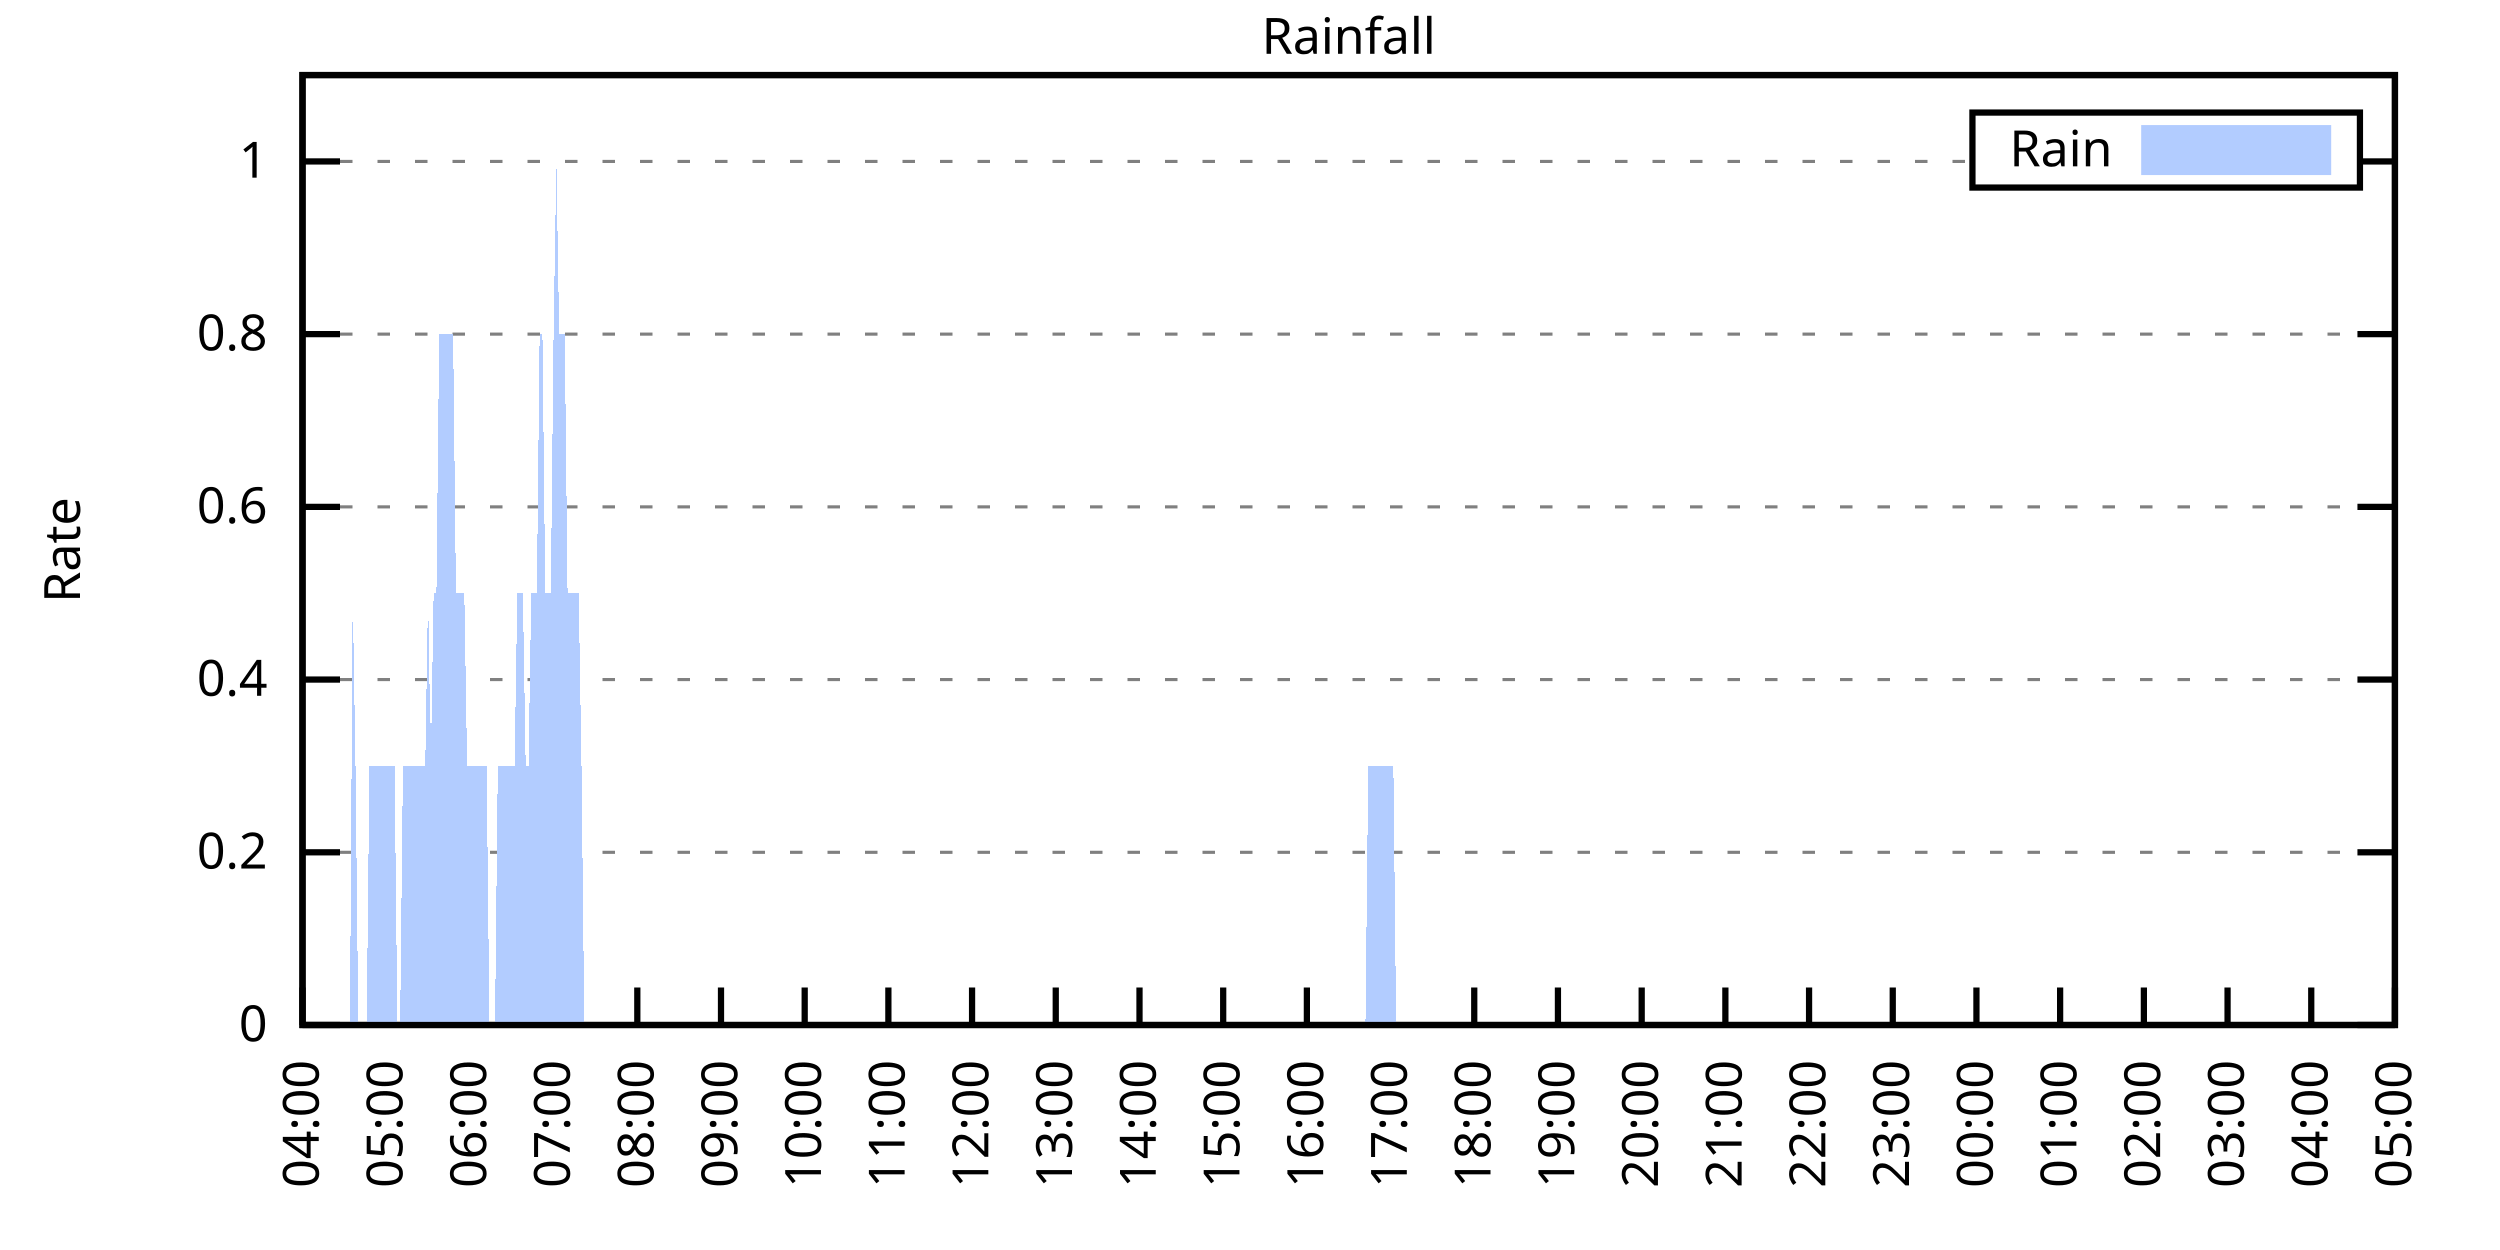
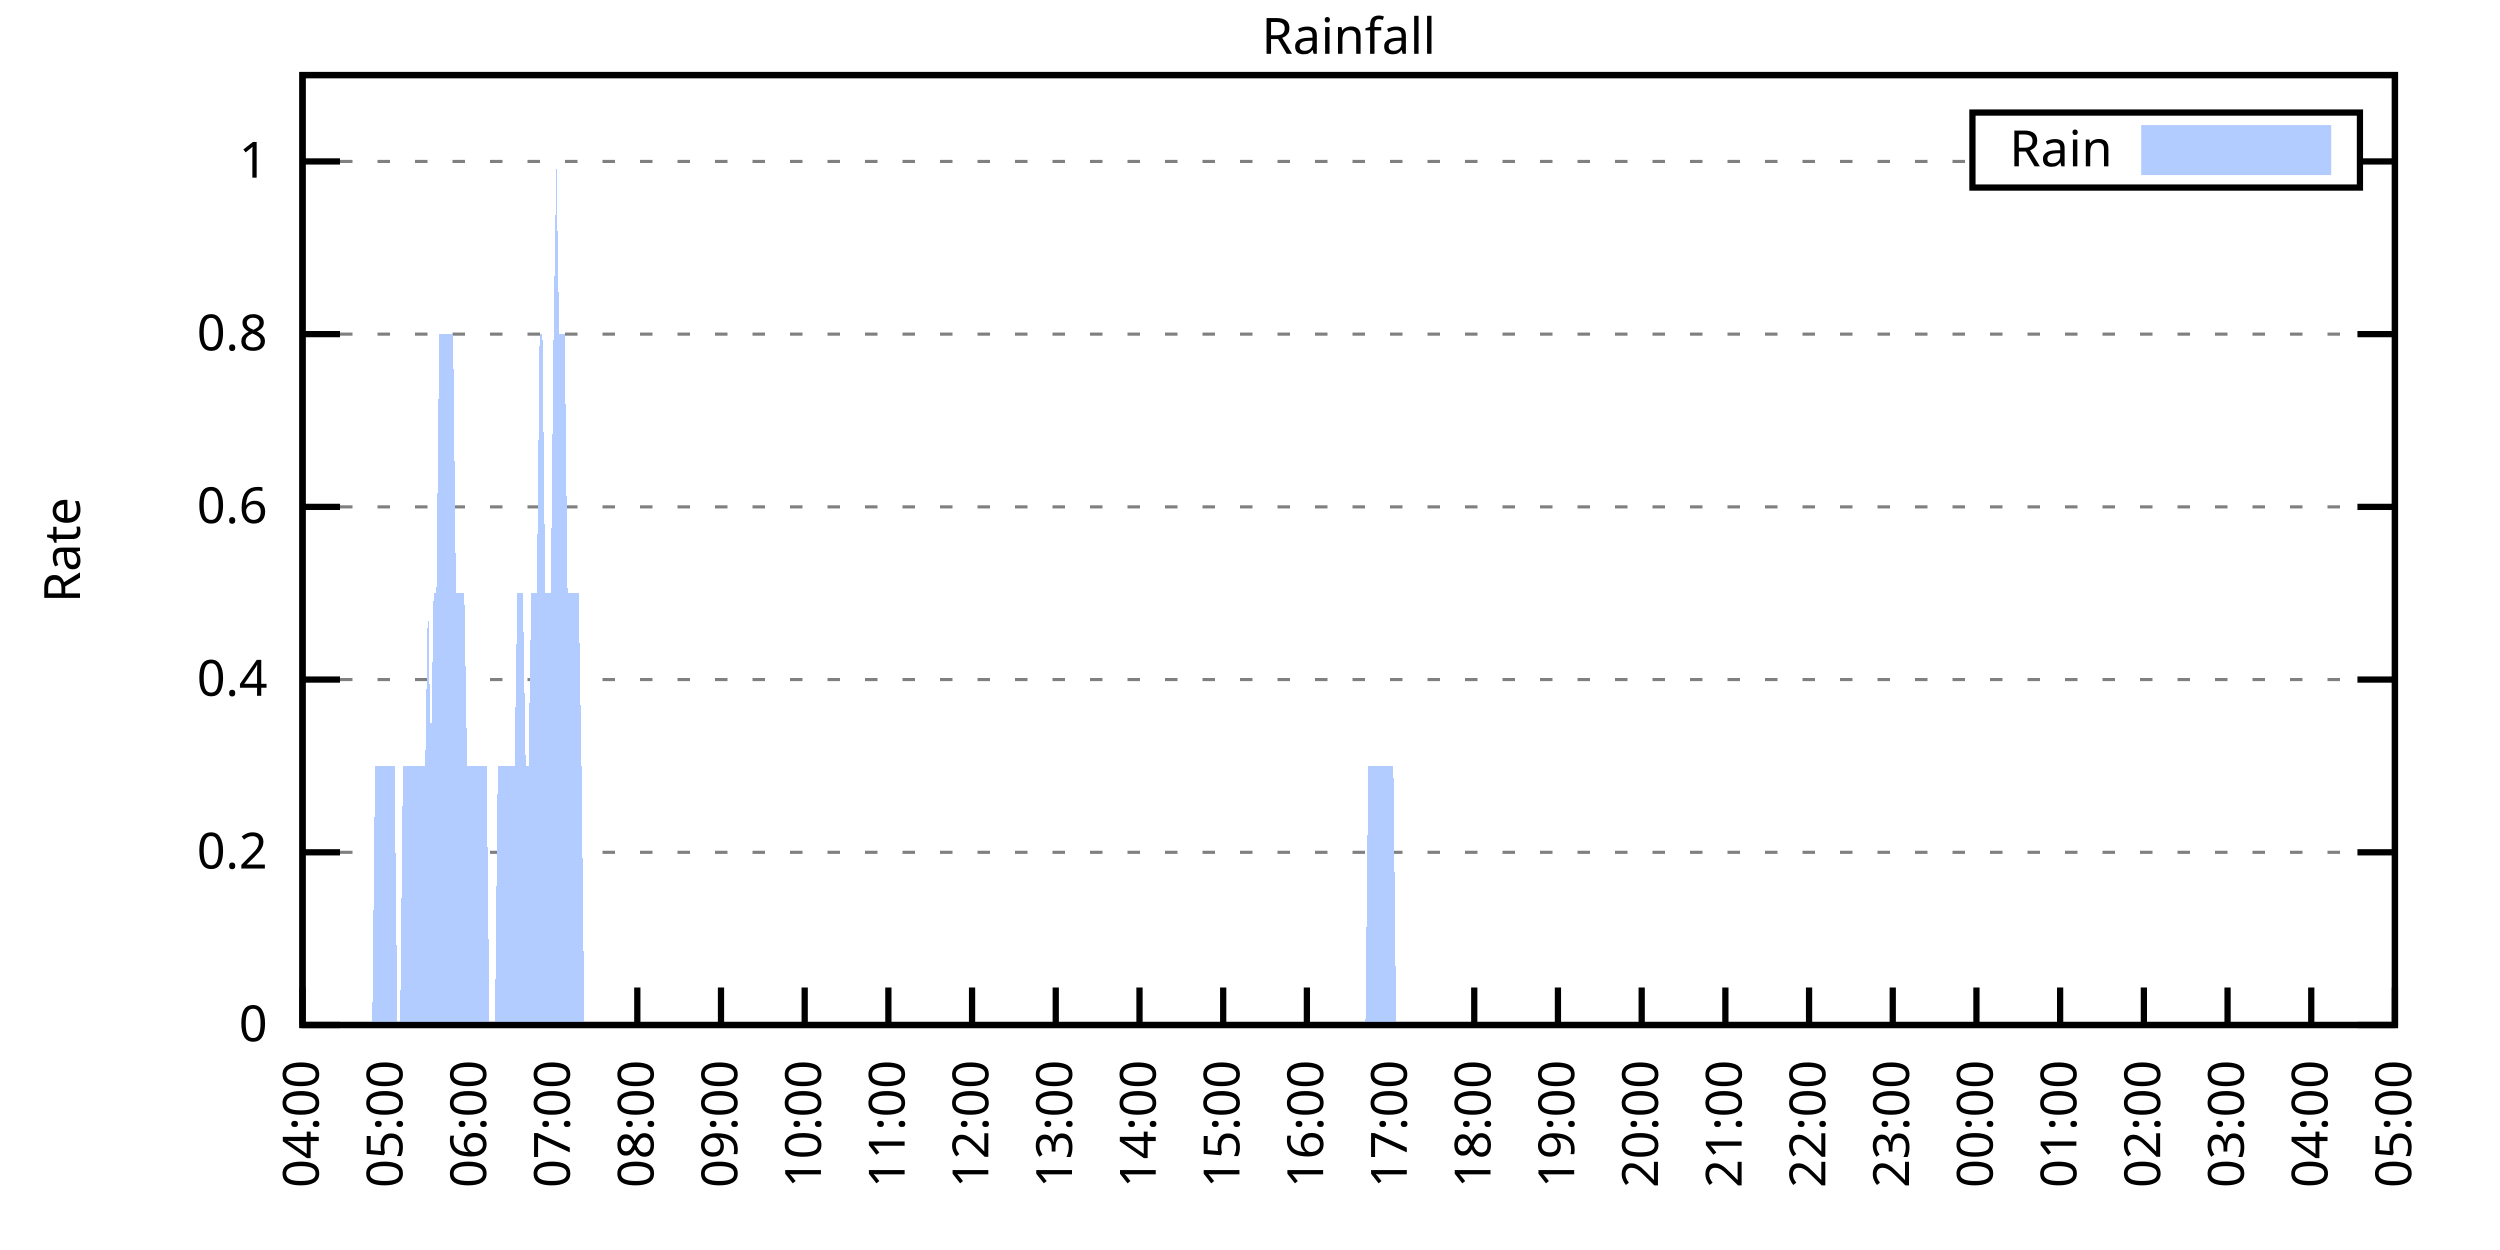
<svg xmlns="http://www.w3.org/2000/svg" xmlns:xlink="http://www.w3.org/1999/xlink" width="400" height="200" viewBox="0 0 400 200">
  <g id="gnuplot_canvas">
    <rect x="0" y="0" width="400" height="200" fill="none" />
    <defs>
      <circle id="gpDot" r="0.5" stroke-width="0.5" stroke="currentColor" />
      <path id="gpPt0" stroke-width="0.333" stroke="currentColor" d="M-1,0 h2 M0,-1 v2" />
      <path id="gpPt1" stroke-width="0.333" stroke="currentColor" d="M-1,-1 L1,1 M1,-1 L-1,1" />
      <path id="gpPt2" stroke-width="0.333" stroke="currentColor" d="M-1,0 L1,0 M0,-1 L0,1 M-1,-1 L1,1 M-1,1 L1,-1" />
      <rect id="gpPt3" stroke-width="0.333" stroke="currentColor" x="-1" y="-1" width="2" height="2" />
      <rect id="gpPt4" stroke-width="0.333" stroke="currentColor" fill="currentColor" x="-1" y="-1" width="2" height="2" />
      <circle id="gpPt5" stroke-width="0.333" stroke="currentColor" cx="0" cy="0" r="1" />
      <use xlink:href="#gpPt5" id="gpPt6" fill="currentColor" stroke="none" />
      <path id="gpPt7" stroke-width="0.333" stroke="currentColor" d="M0,-1.33 L-1.33,0.67 L1.33,0.67 z" />
      <use xlink:href="#gpPt7" id="gpPt8" fill="currentColor" stroke="none" />
      <use xlink:href="#gpPt7" id="gpPt9" stroke="currentColor" transform="rotate(180)" />
      <use xlink:href="#gpPt9" id="gpPt10" fill="currentColor" stroke="none" />
      <use xlink:href="#gpPt3" id="gpPt11" stroke="currentColor" transform="rotate(45)" />
      <use xlink:href="#gpPt11" id="gpPt12" fill="currentColor" stroke="none" />
      <path id="gpPt13" stroke-width="0.333" stroke="currentColor" d="M0,1.330 L1.265,0.411 L0.782,-1.067 L-0.782,-1.076 L-1.265,0.411 z" />
      <use xlink:href="#gpPt13" id="gpPt14" fill="currentColor" stroke="none" />
      <filter id="textbox" filterUnits="objectBoundingBox" x="0" y="0" height="1" width="1">
        <feFlood flood-color="white" flood-opacity="1" result="bgnd" />
        <feComposite in="SourceGraphic" in2="bgnd" operator="atop" />
      </filter>
      <filter id="greybox" filterUnits="objectBoundingBox" x="0" y="0" height="1" width="1">
        <feFlood flood-color="lightgrey" flood-opacity="1" result="grey" />
        <feComposite in="SourceGraphic" in2="grey" operator="atop" />
      </filter>
    </defs>
    <g fill="none" color="white" stroke="currentColor" stroke-width="1.00" stroke-linecap="butt" stroke-linejoin="miter">
</g>
    <g fill="none" color="black" stroke="currentColor" stroke-width="1.00" stroke-linecap="butt" stroke-linejoin="miter">
      <g stroke="none" shape-rendering="crispEdges">
        <polygon fill="rgb(255, 255, 255)" points="48.40,164.00 383.18,164.00 383.18,12.02 48.40,12.02 " />
      </g>
    </g>
    <g fill="none" color="black" stroke="currentColor" stroke-width="1.00" stroke-linecap="butt" stroke-linejoin="miter">
</g>
    <g fill="none" color="black" stroke="black" stroke-width="0.50" stroke-linecap="butt" stroke-linejoin="miter">
</g>
    <g fill="none" color="gray" stroke="currentColor" stroke-width="0.50" stroke-linecap="butt" stroke-linejoin="miter">
      <path stroke="gray" stroke-dasharray="2,4" class="gridline" d="M48.40,164.00 L383.19,164.00  " />
    </g>
    <g fill="none" color="gray" stroke="gray" stroke-width="1.00" stroke-linecap="butt" stroke-linejoin="miter">
</g>
    <g fill="none" color="black" stroke="currentColor" stroke-width="1.00" stroke-linecap="butt" stroke-linejoin="miter">
      <path stroke="black" d="M48.40,164.00 L54.40,164.00 M383.19,164.00 L377.19,164.00  " />
      <g transform="translate(42.80,166.60)" stroke="none" fill="black" font-family="Sans" font-size="8.00" text-anchor="end">
        <text>
          <tspan font-family="Sans"> 0</tspan>
        </text>
      </g>
    </g>
    <g fill="none" color="black" stroke="currentColor" stroke-width="1.00" stroke-linecap="butt" stroke-linejoin="miter">
</g>
    <g fill="none" color="black" stroke="black" stroke-width="0.50" stroke-linecap="butt" stroke-linejoin="miter">
</g>
    <g fill="none" color="gray" stroke="currentColor" stroke-width="0.50" stroke-linecap="butt" stroke-linejoin="miter">
      <path stroke="gray" stroke-dasharray="2,4" class="gridline" d="M48.40,136.37 L383.19,136.37  " />
    </g>
    <g fill="none" color="gray" stroke="gray" stroke-width="1.00" stroke-linecap="butt" stroke-linejoin="miter">
</g>
    <g fill="none" color="black" stroke="currentColor" stroke-width="1.00" stroke-linecap="butt" stroke-linejoin="miter">
      <path stroke="black" d="M48.40,136.37 L54.40,136.37 M383.19,136.37 L377.19,136.37  " />
      <g transform="translate(42.80,138.97)" stroke="none" fill="black" font-family="Sans" font-size="8.00" text-anchor="end">
        <text>
          <tspan font-family="Sans"> 0.2</tspan>
        </text>
      </g>
    </g>
    <g fill="none" color="black" stroke="currentColor" stroke-width="1.00" stroke-linecap="butt" stroke-linejoin="miter">
</g>
    <g fill="none" color="black" stroke="black" stroke-width="0.50" stroke-linecap="butt" stroke-linejoin="miter">
</g>
    <g fill="none" color="gray" stroke="currentColor" stroke-width="0.50" stroke-linecap="butt" stroke-linejoin="miter">
      <path stroke="gray" stroke-dasharray="2,4" class="gridline" d="M48.40,108.73 L383.19,108.73  " />
    </g>
    <g fill="none" color="gray" stroke="gray" stroke-width="1.00" stroke-linecap="butt" stroke-linejoin="miter">
</g>
    <g fill="none" color="black" stroke="currentColor" stroke-width="1.00" stroke-linecap="butt" stroke-linejoin="miter">
      <path stroke="black" d="M48.40,108.73 L54.40,108.73 M383.19,108.73 L377.19,108.73  " />
      <g transform="translate(42.80,111.33)" stroke="none" fill="black" font-family="Sans" font-size="8.00" text-anchor="end">
        <text>
          <tspan font-family="Sans"> 0.4</tspan>
        </text>
      </g>
    </g>
    <g fill="none" color="black" stroke="currentColor" stroke-width="1.00" stroke-linecap="butt" stroke-linejoin="miter">
</g>
    <g fill="none" color="black" stroke="black" stroke-width="0.50" stroke-linecap="butt" stroke-linejoin="miter">
</g>
    <g fill="none" color="gray" stroke="currentColor" stroke-width="0.50" stroke-linecap="butt" stroke-linejoin="miter">
      <path stroke="gray" stroke-dasharray="2,4" class="gridline" d="M48.40,81.10 L383.19,81.10  " />
    </g>
    <g fill="none" color="gray" stroke="gray" stroke-width="1.00" stroke-linecap="butt" stroke-linejoin="miter">
</g>
    <g fill="none" color="black" stroke="currentColor" stroke-width="1.00" stroke-linecap="butt" stroke-linejoin="miter">
      <path stroke="black" d="M48.40,81.10 L54.40,81.10 M383.19,81.10 L377.19,81.10  " />
      <g transform="translate(42.80,83.70)" stroke="none" fill="black" font-family="Sans" font-size="8.00" text-anchor="end">
        <text>
          <tspan font-family="Sans"> 0.6</tspan>
        </text>
      </g>
    </g>
    <g fill="none" color="black" stroke="currentColor" stroke-width="1.00" stroke-linecap="butt" stroke-linejoin="miter">
</g>
    <g fill="none" color="black" stroke="black" stroke-width="0.50" stroke-linecap="butt" stroke-linejoin="miter">
</g>
    <g fill="none" color="gray" stroke="currentColor" stroke-width="0.50" stroke-linecap="butt" stroke-linejoin="miter">
      <path stroke="gray" stroke-dasharray="2,4" class="gridline" d="M48.40,53.46 L383.19,53.46  " />
    </g>
    <g fill="none" color="gray" stroke="gray" stroke-width="1.00" stroke-linecap="butt" stroke-linejoin="miter">
</g>
    <g fill="none" color="black" stroke="currentColor" stroke-width="1.00" stroke-linecap="butt" stroke-linejoin="miter">
      <path stroke="black" d="M48.40,53.46 L54.40,53.46 M383.19,53.46 L377.19,53.46  " />
      <g transform="translate(42.80,56.06)" stroke="none" fill="black" font-family="Sans" font-size="8.00" text-anchor="end">
        <text>
          <tspan font-family="Sans"> 0.8</tspan>
        </text>
      </g>
    </g>
    <g fill="none" color="black" stroke="currentColor" stroke-width="1.00" stroke-linecap="butt" stroke-linejoin="miter">
</g>
    <g fill="none" color="black" stroke="black" stroke-width="0.50" stroke-linecap="butt" stroke-linejoin="miter">
</g>
    <g fill="none" color="gray" stroke="currentColor" stroke-width="0.50" stroke-linecap="butt" stroke-linejoin="miter">
      <path stroke="gray" stroke-dasharray="2,4" class="gridline" d="M48.40,25.83 L315.59,25.83 M377.59,25.83 L383.19,25.83  " />
    </g>
    <g fill="none" color="gray" stroke="gray" stroke-width="1.00" stroke-linecap="butt" stroke-linejoin="miter">
</g>
    <g fill="none" color="black" stroke="currentColor" stroke-width="1.00" stroke-linecap="butt" stroke-linejoin="miter">
      <path stroke="black" d="M48.40,25.83 L54.40,25.83 M383.19,25.83 L377.19,25.83  " />
      <g transform="translate(42.80,28.43)" stroke="none" fill="black" font-family="Sans" font-size="8.00" text-anchor="end">
        <text>
          <tspan font-family="Sans"> 1</tspan>
        </text>
      </g>
    </g>
    <g fill="none" color="black" stroke="currentColor" stroke-width="1.00" stroke-linecap="butt" stroke-linejoin="miter">
      <path stroke="black" d="M48.40,164.00 L48.40,158.00  " />
      <g transform="translate(51.00,169.60) rotate(270.00)" stroke="none" fill="black" font-family="Sans" font-size="8.00" text-anchor="end">
        <text>
          <tspan font-family="Sans">04:00</tspan>
        </text>
      </g>
    </g>
    <g fill="none" color="black" stroke="currentColor" stroke-width="1.00" stroke-linecap="butt" stroke-linejoin="miter">
      <path stroke="black" d="M61.79,164.00 L61.79,158.00  " />
      <g transform="translate(64.39,169.60) rotate(270.00)" stroke="none" fill="black" font-family="Sans" font-size="8.00" text-anchor="end">
        <text>
          <tspan font-family="Sans">05:00</tspan>
        </text>
      </g>
    </g>
    <g fill="none" color="black" stroke="currentColor" stroke-width="1.00" stroke-linecap="butt" stroke-linejoin="miter">
      <path stroke="black" d="M75.18,164.00 L75.18,158.00  " />
      <g transform="translate(77.78,169.60) rotate(270.00)" stroke="none" fill="black" font-family="Sans" font-size="8.00" text-anchor="end">
        <text>
          <tspan font-family="Sans">06:00</tspan>
        </text>
      </g>
    </g>
    <g fill="none" color="black" stroke="currentColor" stroke-width="1.00" stroke-linecap="butt" stroke-linejoin="miter">
      <path stroke="black" d="M88.57,164.00 L88.57,158.00  " />
      <g transform="translate(91.17,169.60) rotate(270.00)" stroke="none" fill="black" font-family="Sans" font-size="8.00" text-anchor="end">
        <text>
          <tspan font-family="Sans">07:00</tspan>
        </text>
      </g>
    </g>
    <g fill="none" color="black" stroke="currentColor" stroke-width="1.00" stroke-linecap="butt" stroke-linejoin="miter">
      <path stroke="black" d="M101.97,164.00 L101.97,158.00  " />
      <g transform="translate(104.57,169.60) rotate(270.00)" stroke="none" fill="black" font-family="Sans" font-size="8.00" text-anchor="end">
        <text>
          <tspan font-family="Sans">08:00</tspan>
        </text>
      </g>
    </g>
    <g fill="none" color="black" stroke="currentColor" stroke-width="1.00" stroke-linecap="butt" stroke-linejoin="miter">
      <path stroke="black" d="M115.36,164.00 L115.36,158.00  " />
      <g transform="translate(117.96,169.60) rotate(270.00)" stroke="none" fill="black" font-family="Sans" font-size="8.00" text-anchor="end">
        <text>
          <tspan font-family="Sans">09:00</tspan>
        </text>
      </g>
    </g>
    <g fill="none" color="black" stroke="currentColor" stroke-width="1.00" stroke-linecap="butt" stroke-linejoin="miter">
      <path stroke="black" d="M128.75,164.00 L128.75,158.00  " />
      <g transform="translate(131.35,169.60) rotate(270.00)" stroke="none" fill="black" font-family="Sans" font-size="8.00" text-anchor="end">
        <text>
          <tspan font-family="Sans">10:00</tspan>
        </text>
      </g>
    </g>
    <g fill="none" color="black" stroke="currentColor" stroke-width="1.00" stroke-linecap="butt" stroke-linejoin="miter">
      <path stroke="black" d="M142.14,164.00 L142.14,158.00  " />
      <g transform="translate(144.74,169.60) rotate(270.00)" stroke="none" fill="black" font-family="Sans" font-size="8.00" text-anchor="end">
        <text>
          <tspan font-family="Sans">11:00</tspan>
        </text>
      </g>
    </g>
    <g fill="none" color="black" stroke="currentColor" stroke-width="1.00" stroke-linecap="butt" stroke-linejoin="miter">
      <path stroke="black" d="M155.53,164.00 L155.53,158.00  " />
      <g transform="translate(158.13,169.60) rotate(270.00)" stroke="none" fill="black" font-family="Sans" font-size="8.00" text-anchor="end">
        <text>
          <tspan font-family="Sans">12:00</tspan>
        </text>
      </g>
    </g>
    <g fill="none" color="black" stroke="currentColor" stroke-width="1.00" stroke-linecap="butt" stroke-linejoin="miter">
      <path stroke="black" d="M168.92,164.00 L168.92,158.00  " />
      <g transform="translate(171.52,169.60) rotate(270.00)" stroke="none" fill="black" font-family="Sans" font-size="8.00" text-anchor="end">
        <text>
          <tspan font-family="Sans">13:00</tspan>
        </text>
      </g>
    </g>
    <g fill="none" color="black" stroke="currentColor" stroke-width="1.00" stroke-linecap="butt" stroke-linejoin="miter">
      <path stroke="black" d="M182.32,164.00 L182.32,158.00  " />
      <g transform="translate(184.92,169.60) rotate(270.00)" stroke="none" fill="black" font-family="Sans" font-size="8.00" text-anchor="end">
        <text>
          <tspan font-family="Sans">14:00</tspan>
        </text>
      </g>
    </g>
    <g fill="none" color="black" stroke="currentColor" stroke-width="1.00" stroke-linecap="butt" stroke-linejoin="miter">
      <path stroke="black" d="M195.71,164.00 L195.71,158.00  " />
      <g transform="translate(198.31,169.60) rotate(270.00)" stroke="none" fill="black" font-family="Sans" font-size="8.00" text-anchor="end">
        <text>
          <tspan font-family="Sans">15:00</tspan>
        </text>
      </g>
    </g>
    <g fill="none" color="black" stroke="currentColor" stroke-width="1.00" stroke-linecap="butt" stroke-linejoin="miter">
      <path stroke="black" d="M209.10,164.00 L209.10,158.00  " />
      <g transform="translate(211.70,169.60) rotate(270.00)" stroke="none" fill="black" font-family="Sans" font-size="8.00" text-anchor="end">
        <text>
          <tspan font-family="Sans">16:00</tspan>
        </text>
      </g>
    </g>
    <g fill="none" color="black" stroke="currentColor" stroke-width="1.00" stroke-linecap="butt" stroke-linejoin="miter">
      <path stroke="black" d="M222.49,164.00 L222.49,158.00  " />
      <g transform="translate(225.09,169.60) rotate(270.00)" stroke="none" fill="black" font-family="Sans" font-size="8.00" text-anchor="end">
        <text>
          <tspan font-family="Sans">17:00</tspan>
        </text>
      </g>
    </g>
    <g fill="none" color="black" stroke="currentColor" stroke-width="1.00" stroke-linecap="butt" stroke-linejoin="miter">
      <path stroke="black" d="M235.88,164.00 L235.88,158.00  " />
      <g transform="translate(238.48,169.60) rotate(270.00)" stroke="none" fill="black" font-family="Sans" font-size="8.00" text-anchor="end">
        <text>
          <tspan font-family="Sans">18:00</tspan>
        </text>
      </g>
    </g>
    <g fill="none" color="black" stroke="currentColor" stroke-width="1.00" stroke-linecap="butt" stroke-linejoin="miter">
      <path stroke="black" d="M249.27,164.00 L249.27,158.00  " />
      <g transform="translate(251.87,169.60) rotate(270.00)" stroke="none" fill="black" font-family="Sans" font-size="8.00" text-anchor="end">
        <text>
          <tspan font-family="Sans">19:00</tspan>
        </text>
      </g>
    </g>
    <g fill="none" color="black" stroke="currentColor" stroke-width="1.00" stroke-linecap="butt" stroke-linejoin="miter">
      <path stroke="black" d="M262.67,164.00 L262.67,158.00  " />
      <g transform="translate(265.27,169.60) rotate(270.00)" stroke="none" fill="black" font-family="Sans" font-size="8.00" text-anchor="end">
        <text>
          <tspan font-family="Sans">20:00</tspan>
        </text>
      </g>
    </g>
    <g fill="none" color="black" stroke="currentColor" stroke-width="1.00" stroke-linecap="butt" stroke-linejoin="miter">
      <path stroke="black" d="M276.06,164.00 L276.06,158.00  " />
      <g transform="translate(278.66,169.60) rotate(270.00)" stroke="none" fill="black" font-family="Sans" font-size="8.00" text-anchor="end">
        <text>
          <tspan font-family="Sans">21:00</tspan>
        </text>
      </g>
    </g>
    <g fill="none" color="black" stroke="currentColor" stroke-width="1.00" stroke-linecap="butt" stroke-linejoin="miter">
      <path stroke="black" d="M289.45,164.00 L289.45,158.00  " />
      <g transform="translate(292.05,169.60) rotate(270.00)" stroke="none" fill="black" font-family="Sans" font-size="8.00" text-anchor="end">
        <text>
          <tspan font-family="Sans">22:00</tspan>
        </text>
      </g>
    </g>
    <g fill="none" color="black" stroke="currentColor" stroke-width="1.00" stroke-linecap="butt" stroke-linejoin="miter">
      <path stroke="black" d="M302.84,164.00 L302.84,158.00  " />
      <g transform="translate(305.44,169.60) rotate(270.00)" stroke="none" fill="black" font-family="Sans" font-size="8.00" text-anchor="end">
        <text>
          <tspan font-family="Sans">23:00</tspan>
        </text>
      </g>
    </g>
    <g fill="none" color="black" stroke="currentColor" stroke-width="1.00" stroke-linecap="butt" stroke-linejoin="miter">
      <path stroke="black" d="M316.23,164.00 L316.23,158.00  " />
      <g transform="translate(318.83,169.60) rotate(270.00)" stroke="none" fill="black" font-family="Sans" font-size="8.00" text-anchor="end">
        <text>
          <tspan font-family="Sans">00:00</tspan>
        </text>
      </g>
    </g>
    <g fill="none" color="black" stroke="currentColor" stroke-width="1.00" stroke-linecap="butt" stroke-linejoin="miter">
      <path stroke="black" d="M329.62,164.00 L329.62,158.00  " />
      <g transform="translate(332.22,169.60) rotate(270.00)" stroke="none" fill="black" font-family="Sans" font-size="8.00" text-anchor="end">
        <text>
          <tspan font-family="Sans">01:00</tspan>
        </text>
      </g>
    </g>
    <g fill="none" color="black" stroke="currentColor" stroke-width="1.00" stroke-linecap="butt" stroke-linejoin="miter">
      <path stroke="black" d="M343.02,164.00 L343.02,158.00  " />
      <g transform="translate(345.62,169.60) rotate(270.00)" stroke="none" fill="black" font-family="Sans" font-size="8.00" text-anchor="end">
        <text>
          <tspan font-family="Sans">02:00</tspan>
        </text>
      </g>
    </g>
    <g fill="none" color="black" stroke="currentColor" stroke-width="1.00" stroke-linecap="butt" stroke-linejoin="miter">
      <path stroke="black" d="M356.41,164.00 L356.41,158.00  " />
      <g transform="translate(359.01,169.60) rotate(270.00)" stroke="none" fill="black" font-family="Sans" font-size="8.00" text-anchor="end">
        <text>
          <tspan font-family="Sans">03:00</tspan>
        </text>
      </g>
    </g>
    <g fill="none" color="black" stroke="currentColor" stroke-width="1.00" stroke-linecap="butt" stroke-linejoin="miter">
      <path stroke="black" d="M369.80,164.00 L369.80,158.00  " />
      <g transform="translate(372.40,169.60) rotate(270.00)" stroke="none" fill="black" font-family="Sans" font-size="8.00" text-anchor="end">
        <text>
          <tspan font-family="Sans">04:00</tspan>
        </text>
      </g>
    </g>
    <g fill="none" color="black" stroke="currentColor" stroke-width="1.00" stroke-linecap="butt" stroke-linejoin="miter">
      <path stroke="black" d="M383.19,164.00 L383.19,158.00  " />
      <g transform="translate(385.79,169.60) rotate(270.00)" stroke="none" fill="black" font-family="Sans" font-size="8.00" text-anchor="end">
        <text>
          <tspan font-family="Sans">05:00</tspan>
        </text>
      </g>
    </g>
    <g fill="none" color="black" stroke="currentColor" stroke-width="1.00" stroke-linecap="butt" stroke-linejoin="miter">
</g>
    <g fill="none" color="black" stroke="currentColor" stroke-width="1.00" stroke-linecap="butt" stroke-linejoin="miter">
      <path stroke="black" d="M48.40,12.01 L48.40,164.00 L383.19,164.00 L383.19,12.01 L48.40,12.01 Z  " />
    </g>
    <g fill="none" color="black" stroke="currentColor" stroke-width="1.00" stroke-linecap="butt" stroke-linejoin="miter">
</g>
    <g fill="none" color="black" stroke="currentColor" stroke-width="1.00" stroke-linecap="butt" stroke-linejoin="miter">
      <path stroke="black" d="M315.59,30.01 L315.59,18.01 L377.59,18.01 L377.59,30.01 L315.59,30.01 Z  " />
    </g>
    <g id="Rainfall_plot_1">
      <g fill="none" color="white" stroke="black" stroke-width="2.00" stroke-linecap="butt" stroke-linejoin="miter">
</g>
      <g fill="none" color="black" stroke="currentColor" stroke-width="2.00" stroke-linecap="butt" stroke-linejoin="miter">
        <g transform="translate(337.99,26.61)" stroke="none" fill="black" font-family="Sans" font-size="8.00" text-anchor="end">
          <text>
            <tspan font-family="Sans">Rain</tspan>
          </text>
        </g>
      </g>
      <g fill="none" color="black" stroke="currentColor" stroke-width="2.00" stroke-linecap="butt" stroke-linejoin="miter">
        <g stroke="none" shape-rendering="crispEdges">
          <polygon fill="rgb(178, 204, 255)" points="343.59,27.01 371.99,27.01 371.99,21.01 343.59,21.01 " />
        </g>
        <path stroke="rgb(178, 204, 255)" d="M343.59,27.01 L371.99,27.01 L371.99,21.01 L343.59,21.01 L343.59,27.01 Z  " />
      </g>
      <g fill="none" color="black" stroke="currentColor" stroke-width="2.00" stroke-linecap="butt" stroke-linejoin="miter">
        <g stroke="none" shape-rendering="crispEdges">
-           <polygon fill="rgb(178, 204, 255)" points="51.97,164.00 52.42,164.00 52.86,164.00 53.31,164.00 53.76,164.00 54.20,164.00 54.65,164.00 55.10,164.00 55.54,164.00 55.99,164.00 56.43,94.91 56.88,122.55 57.33,164.00 57.77,164.00 58.22,164.00 58.67,164.00 59.11,122.55 59.56,122.55 60.01,122.55 60.45,122.55 60.90,122.55 61.35,122.55 61.79,122.55 62.24,122.55 62.68,122.55 63.13,122.55 63.58,164.00 64.02,164.00 64.47,122.55 64.92,122.55 65.36,122.55 65.81,122.55 66.26,122.55 66.70,122.55 67.15,122.55 67.59,122.55 68.04,122.55 68.49,94.91 68.93,122.55 69.38,94.91 69.83,94.91 70.27,53.46 70.72,53.46 71.17,53.46 71.61,53.46 72.06,53.46 72.50,53.46 72.95,94.91 73.40,94.91 73.84,94.91 74.29,94.91 74.74,122.55 75.18,122.55 75.63,122.55 76.08,122.55 76.52,122.55 76.97,122.55 77.42,122.55 77.86,122.55 78.31,164.00 78.75,164.00 79.20,164.00 79.65,122.55 80.09,122.55 80.54,122.55 80.99,122.55 81.43,122.55 81.88,122.55 82.33,122.55 82.77,94.91 83.22,94.91 83.66,94.91 84.11,122.55 84.56,122.55 85.00,94.91 85.45,94.91 85.90,94.91 86.34,53.46 86.79,53.46 87.24,94.91 87.68,94.91 88.13,94.91 88.57,53.46 89.02,25.83 89.47,53.46 89.91,53.46 90.36,53.46 90.81,94.91 91.25,94.91 91.70,94.91 92.15,94.91 92.59,94.91 93.04,122.55 93.49,164.00 93.93,164.00 94.38,164.00 94.82,164.00 95.27,164.00 95.72,164.00 96.16,164.00 96.61,164.00 97.06,164.00 97.50,164.00 97.95,164.00 98.40,164.00 98.84,164.00 99.29,164.00 99.73,164.00 100.18,164.00 100.63,164.00 101.07,164.00 101.52,164.00 101.97,164.00 102.41,164.00 102.86,164.00 103.31,164.00 103.75,164.00 104.20,164.00 104.64,164.00 105.09,164.00 105.54,164.00 105.98,164.00 106.43,164.00 106.88,164.00 107.32,164.00 107.77,164.00 108.22,164.00 108.66,164.00 109.11,164.00 109.55,164.00 110.00,164.00 110.45,164.00 110.89,164.00 111.34,164.00 111.79,164.00 112.23,164.00 112.68,164.00 113.13,164.00 113.57,164.00 114.02,164.00 114.47,164.00 114.91,164.00 115.36,164.00 115.80,164.00 116.25,164.00 116.70,164.00 117.14,164.00 117.59,164.00 118.04,164.00 118.48,164.00 118.93,164.00 119.38,164.00 119.82,164.00 120.27,164.00 120.71,164.00 121.16,164.00 121.61,164.00 122.05,164.00 122.50,164.00 122.95,164.00 123.39,164.00 123.84,164.00 124.29,164.00 124.73,164.00 125.18,164.00 125.62,164.00 126.07,164.00 126.52,164.00 126.96,164.00 127.41,164.00 127.86,164.00 128.30,164.00 128.75,164.00 129.20,164.00 129.64,164.00 130.09,164.00 130.54,164.00 130.98,164.00 131.43,164.00 131.87,164.00 132.32,164.00 132.77,164.00 133.21,164.00 133.66,164.00 134.11,164.00 134.55,164.00 135.00,164.00 135.45,164.00 135.89,164.00 136.34,164.00 136.78,164.00 137.23,164.00 137.68,164.00 138.12,164.00 138.57,164.00 139.02,164.00 139.46,164.00 139.91,164.00 140.36,164.00 140.80,164.00 141.25,164.00 141.69,164.00 142.14,164.00 142.59,164.00 143.03,164.00 143.48,164.00 143.93,164.00 144.37,164.00 144.82,164.00 145.27,164.00 145.71,164.00 146.16,164.00 146.61,164.00 147.05,164.00 147.50,164.00 147.94,164.00 148.39,164.00 148.84,164.00 149.28,164.00 149.73,164.00 150.18,164.00 150.62,164.00 151.07,164.00 151.52,164.00 151.96,164.00 152.41,164.00 152.85,164.00 153.30,164.00 153.75,164.00 154.19,164.00 154.64,164.00 155.09,164.00 155.53,164.00 155.98,164.00 156.43,164.00 156.87,164.00 157.32,164.00 157.76,164.00 158.21,164.00 158.66,164.00 159.10,164.00 159.55,164.00 160.00,164.00 160.44,164.00 160.89,164.00 161.34,164.00 161.78,164.00 162.23,164.00 162.67,164.00 163.12,164.00 163.57,164.00 164.01,164.00 164.46,164.00 164.91,164.00 165.35,164.00 165.80,164.00 166.25,164.00 166.69,164.00 167.14,164.00 167.59,164.00 168.03,164.00 168.48,164.00 168.92,164.00 169.37,164.00 169.82,164.00 170.26,164.00 170.71,164.00 171.16,164.00 171.60,164.00 172.05,164.00 172.50,164.00 172.94,164.00 173.39,164.00 173.83,164.00 174.28,164.00 174.73,164.00 175.17,164.00 175.62,164.00 176.07,164.00 176.51,164.00 176.96,164.00 177.41,164.00 177.85,164.00 178.30,164.00 178.74,164.00 179.19,164.00 179.64,164.00 180.08,164.00 180.53,164.00 180.98,164.00 181.42,164.00 181.87,164.00 182.32,164.00 182.76,164.00 183.21,164.00 183.66,164.00 184.10,164.00 184.55,164.00 184.99,164.00 185.44,164.00 185.89,164.00 186.33,164.00 186.78,164.00 187.23,164.00 187.67,164.00 188.12,164.00 188.57,164.00 189.01,164.00 189.46,164.00 189.90,164.00 190.35,164.00 190.80,164.00 191.24,164.00 191.69,164.00 192.14,164.00 192.58,164.00 193.03,164.00 193.48,164.00 193.92,164.00 194.37,164.00 194.81,164.00 195.26,164.00 195.71,164.00 196.15,164.00 196.60,164.00 197.05,164.00 197.49,164.00 197.94,164.00 198.39,164.00 198.83,164.00 199.28,164.00 199.73,164.00 200.17,164.00 200.62,164.00 201.06,164.00 201.51,164.00 201.96,164.00 202.40,164.00 202.85,164.00 203.30,164.00 203.74,164.00 204.19,164.00 204.64,164.00 205.08,164.00 205.53,164.00 205.97,164.00 206.42,164.00 206.87,164.00 207.31,164.00 207.76,164.00 208.21,164.00 208.65,164.00 209.10,164.00 209.55,164.00 209.99,164.00 210.44,164.00 210.88,164.00 211.33,164.00 211.78,164.00 212.22,164.00 212.67,164.00 213.12,164.00 213.56,164.00 214.01,164.00 214.46,164.00 214.90,164.00 215.35,164.00 215.80,164.00 216.24,164.00 216.69,164.00 217.13,164.00 217.58,164.00 218.03,164.00 218.47,164.00 218.92,122.55 219.37,122.55 219.81,122.55 220.26,122.55 220.71,122.55 221.15,122.55 221.60,122.55 222.04,122.55 222.49,122.55 222.94,122.55 223.38,164.00 223.83,164.00 224.28,164.00 224.72,164.00 225.17,164.00 225.62,164.00 226.06,164.00 226.51,164.00 226.95,164.00 227.40,164.00 227.85,164.00 228.29,164.00 228.74,164.00 229.19,164.00 229.63,164.00 230.08,164.00 230.53,164.00 230.97,164.00 231.42,164.00 231.86,164.00 232.31,164.00 232.76,164.00 233.20,164.00 233.65,164.00 234.10,164.00 234.54,164.00 234.99,164.00 235.44,164.00 235.88,164.00 236.33,164.00 236.78,164.00 237.22,164.00 237.67,164.00 238.11,164.00 238.56,164.00 239.01,164.00 239.45,164.00 239.90,164.00 240.35,164.00 240.79,164.00 241.24,164.00 241.69,164.00 242.13,164.00 242.58,164.00 243.02,164.00 243.47,164.00 243.92,164.00 244.36,164.00 244.81,164.00 245.26,164.00 245.70,164.00 246.15,164.00 246.60,164.00 247.04,164.00 247.49,164.00 247.93,164.00 248.38,164.00 248.83,164.00 249.27,164.00 249.72,164.00 250.17,164.00 250.61,164.00 251.06,164.00 251.51,164.00 251.95,164.00 252.40,164.00 252.85,164.00 253.29,164.00 253.74,164.00 254.18,164.00 254.63,164.00 255.08,164.00 255.52,164.00 255.97,164.00 256.42,164.00 256.86,164.00 257.31,164.00 257.76,164.00 258.20,164.00 258.65,164.00 259.09,164.00 259.54,164.00 259.99,164.00 260.43,164.00 260.88,164.00 261.33,164.00 261.77,164.00 262.22,164.00 262.67,164.00 263.11,164.00 263.56,164.00 264.00,164.00 264.45,164.00 264.90,164.00 265.34,164.00 265.79,164.00 266.24,164.00 266.68,164.00 267.13,164.00 267.58,164.00 268.02,164.00 268.47,164.00 268.92,164.00 269.36,164.00 269.81,164.00 270.25,164.00 270.70,164.00 271.15,164.00 271.59,164.00 272.04,164.00 272.49,164.00 272.93,164.00 273.38,164.00 273.83,164.00 274.27,164.00 274.72,164.00 275.16,164.00 275.61,164.00 276.06,164.00 276.50,164.00 276.95,164.00 277.40,164.00 277.84,164.00 278.29,164.00 278.74,164.00 279.18,164.00 279.63,164.00 280.07,164.00 280.52,164.00 280.97,164.00 281.41,164.00 281.86,164.00 282.31,164.00 282.75,164.00 283.20,164.00 283.65,164.00 284.09,164.00 284.54,164.00 284.98,164.00 285.43,164.00 285.88,164.00 286.32,164.00 286.77,164.00 287.22,164.00 287.66,164.00 288.11,164.00 288.56,164.00 289.00,164.00 289.45,164.00 289.90,164.00 290.34,164.00 290.79,164.00 291.23,164.00 291.68,164.00 292.13,164.00 292.57,164.00 293.02,164.00 293.47,164.00 293.91,164.00 294.36,164.00 294.81,164.00 295.25,164.00 295.70,164.00 296.14,164.00 296.59,164.00 297.04,164.00 297.48,164.00 297.93,164.00 298.38,164.00 298.82,164.00 299.27,164.00 299.72,164.00 300.16,164.00 300.61,164.00 301.05,164.00 301.50,164.00 301.95,164.00 302.39,164.00 302.84,164.00 303.29,164.00 303.73,164.00 304.18,164.00 304.63,164.00 305.07,164.00 305.52,164.00 305.97,164.00 306.41,164.00 306.86,164.00 307.30,164.00 307.75,164.00 308.20,164.00 308.64,164.00 309.09,164.00 309.54,164.00 309.98,164.00 310.43,164.00 310.88,164.00 311.32,164.00 311.77,164.00 312.21,164.00 312.66,164.00 313.11,164.00 313.55,164.00 314.00,164.00 314.45,164.00 314.89,164.00 315.34,164.00 315.79,164.00 316.23,164.00 316.68,164.00 317.12,164.00 317.57,164.00 318.02,164.00 318.46,164.00 318.91,164.00 319.36,164.00 319.80,164.00 320.25,164.00 320.70,164.00 321.14,164.00 321.59,164.00 322.04,164.00 322.48,164.00 322.93,164.00 323.37,164.00 323.82,164.00 324.27,164.00 324.71,164.00 325.16,164.00 325.61,164.00 326.05,164.00 326.50,164.00 326.95,164.00 327.39,164.00 327.84,164.00 328.28,164.00 328.73,164.00 329.18,164.00 329.62,164.00 330.07,164.00 330.52,164.00 330.96,164.00 331.41,164.00 331.86,164.00 332.30,164.00 332.75,164.00 333.19,164.00 333.64,164.00 334.09,164.00 334.53,164.00 334.98,164.00 335.43,164.00 335.87,164.00 336.32,164.00 336.77,164.00 337.21,164.00 337.66,164.00 338.10,164.00 338.55,164.00 339.00,164.00 339.44,164.00 339.89,164.00 340.34,164.00 340.78,164.00 341.23,164.00 341.68,164.00 342.12,164.00 342.57,164.00 343.02,164.00 343.46,164.00 343.91,164.00 344.35,164.00 344.80,164.00 345.25,164.00 345.69,164.00 346.14,164.00 346.59,164.00 347.03,164.00 347.48,164.00 347.93,164.00 348.37,164.00 348.82,164.00 349.26,164.00 349.71,164.00 350.16,164.00 350.60,164.00 351.05,164.00 351.50,164.00 351.94,164.00 352.39,164.00 352.84,164.00 353.28,164.00 353.73,164.00 354.17,164.00 354.62,164.00 355.07,164.00 355.51,164.00 355.96,164.00 356.41,164.00 356.85,164.00 357.30,164.00 357.75,164.00 358.19,164.00 358.64,164.00 359.09,164.00 359.53,164.00 359.98,164.00 360.42,164.00 360.87,164.00 361.32,164.00 361.76,164.00 362.21,164.00 362.66,164.00 363.10,164.00 363.55,164.00 364.00,164.00 364.44,164.00 364.89,164.00 365.33,164.00 365.78,164.00 366.23,164.00 366.67,164.00 367.12,164.00 367.57,164.00 368.01,164.00 368.46,164.00 368.91,164.00 369.35,164.00 369.80,164.00 370.24,164.00 370.69,164.00 371.14,164.00 371.58,164.00 372.03,164.00 372.48,164.00 372.92,164.00 372.92,164.00 51.97,164.00 " />
+           <polygon fill="rgb(178, 204, 255)" points="55.54,164.00 55.99,164.00 56.43,164.00 56.88,164.00 57.33,164.00 57.77,164.00 58.22,164.00 58.67,164.00 59.11,164.00 59.56,164.00 60.01,122.55 60.45,122.55 60.90,122.55 61.35,122.55 61.79,122.55 62.24,122.55 62.68,122.55 63.13,122.55 63.58,164.00 64.02,164.00 64.47,122.55 64.92,122.55 65.36,122.55 65.81,122.55 66.26,122.55 66.70,122.55 67.15,122.55 67.59,122.55 68.04,122.55 68.49,94.91 68.93,122.55 69.38,94.91 69.83,94.91 70.27,53.46 70.72,53.46 71.17,53.46 71.61,53.46 72.06,53.46 72.50,53.46 72.95,94.91 73.40,94.91 73.84,94.91 74.29,94.91 74.74,122.55 75.18,122.55 75.63,122.55 76.08,122.55 76.52,122.55 76.97,122.55 77.42,122.55 77.86,122.55 78.31,164.00 78.75,164.00 79.20,164.00 79.65,122.55 80.09,122.55 80.54,122.55 80.99,122.55 81.43,122.55 81.88,122.55 82.33,122.55 82.77,94.91 83.22,94.91 83.66,94.91 84.11,122.55 84.56,122.55 85.00,94.91 85.45,94.91 85.90,94.91 86.34,53.46 86.79,53.46 87.24,94.91 87.68,94.91 88.13,94.91 88.57,53.46 89.02,25.83 89.47,53.46 89.91,53.46 90.36,53.46 90.81,94.91 91.25,94.91 91.70,94.91 92.15,94.91 92.59,94.91 93.04,122.55 93.49,164.00 93.93,164.00 94.38,164.00 94.82,164.00 95.27,164.00 95.72,164.00 96.16,164.00 96.61,164.00 97.06,164.00 97.50,164.00 97.95,164.00 98.40,164.00 98.84,164.00 99.29,164.00 99.73,164.00 100.18,164.00 100.63,164.00 101.07,164.00 101.52,164.00 101.97,164.00 102.41,164.00 102.86,164.00 103.31,164.00 103.75,164.00 104.20,164.00 104.64,164.00 105.09,164.00 105.54,164.00 105.98,164.00 106.43,164.00 106.88,164.00 107.32,164.00 107.77,164.00 108.22,164.00 108.66,164.00 109.11,164.00 109.55,164.00 110.00,164.00 110.45,164.00 110.89,164.00 111.34,164.00 111.79,164.00 112.23,164.00 112.68,164.00 113.13,164.00 113.57,164.00 114.02,164.00 114.47,164.00 114.91,164.00 115.36,164.00 115.80,164.00 116.25,164.00 116.70,164.00 117.14,164.00 117.59,164.00 118.04,164.00 118.48,164.00 118.93,164.00 119.38,164.00 119.82,164.00 120.27,164.00 120.71,164.00 121.16,164.00 121.61,164.00 122.05,164.00 122.50,164.00 122.95,164.00 123.39,164.00 123.84,164.00 124.29,164.00 124.73,164.00 125.18,164.00 125.62,164.00 126.07,164.00 126.52,164.00 126.96,164.00 127.41,164.00 127.86,164.00 128.30,164.00 128.75,164.00 129.20,164.00 129.64,164.00 130.09,164.00 130.54,164.00 130.98,164.00 131.43,164.00 131.87,164.00 132.32,164.00 132.77,164.00 133.21,164.00 133.66,164.00 134.11,164.00 134.55,164.00 135.00,164.00 135.45,164.00 135.89,164.00 136.34,164.00 136.78,164.00 137.23,164.00 137.68,164.00 138.12,164.00 138.57,164.00 139.02,164.00 139.46,164.00 139.91,164.00 140.36,164.00 140.80,164.00 141.25,164.00 141.69,164.00 142.14,164.00 142.59,164.00 143.03,164.00 143.48,164.00 143.93,164.00 144.37,164.00 144.82,164.00 145.27,164.00 145.71,164.00 146.16,164.00 146.61,164.00 147.05,164.00 147.50,164.00 147.94,164.00 148.39,164.00 148.84,164.00 149.28,164.00 149.73,164.00 150.18,164.00 150.62,164.00 151.07,164.00 151.52,164.00 151.96,164.00 152.41,164.00 152.85,164.00 153.30,164.00 153.75,164.00 154.19,164.00 154.64,164.00 155.09,164.00 155.53,164.00 155.98,164.00 156.43,164.00 156.87,164.00 157.32,164.00 157.76,164.00 158.21,164.00 158.66,164.00 159.10,164.00 159.55,164.00 160.00,164.00 160.44,164.00 160.89,164.00 161.34,164.00 161.78,164.00 162.23,164.00 162.67,164.00 163.12,164.00 163.57,164.00 164.01,164.00 164.46,164.00 164.91,164.00 165.35,164.00 165.80,164.00 166.25,164.00 166.69,164.00 167.14,164.00 167.59,164.00 168.03,164.00 168.48,164.00 168.92,164.00 169.37,164.00 169.82,164.00 170.26,164.00 170.71,164.00 171.16,164.00 171.60,164.00 172.05,164.00 172.50,164.00 172.94,164.00 173.39,164.00 173.83,164.00 174.28,164.00 174.73,164.00 175.17,164.00 175.62,164.00 176.07,164.00 176.51,164.00 176.96,164.00 177.41,164.00 177.85,164.00 178.30,164.00 178.74,164.00 179.19,164.00 179.64,164.00 180.08,164.00 180.53,164.00 180.98,164.00 181.42,164.00 181.87,164.00 182.32,164.00 182.76,164.00 183.21,164.00 183.66,164.00 184.10,164.00 184.55,164.00 184.99,164.00 185.44,164.00 185.89,164.00 186.33,164.00 186.78,164.00 187.23,164.00 187.67,164.00 188.12,164.00 188.57,164.00 189.01,164.00 189.46,164.00 189.90,164.00 190.35,164.00 190.80,164.00 191.24,164.00 191.69,164.00 192.14,164.00 192.58,164.00 193.03,164.00 193.48,164.00 193.92,164.00 194.37,164.00 194.81,164.00 195.26,164.00 195.71,164.00 196.15,164.00 196.60,164.00 197.05,164.00 197.49,164.00 197.94,164.00 198.39,164.00 198.83,164.00 199.28,164.00 199.73,164.00 200.17,164.00 200.62,164.00 201.06,164.00 201.51,164.00 201.96,164.00 202.40,164.00 202.85,164.00 203.30,164.00 203.74,164.00 204.19,164.00 204.64,164.00 205.08,164.00 205.53,164.00 205.97,164.00 206.42,164.00 206.87,164.00 207.31,164.00 207.76,164.00 208.21,164.00 208.65,164.00 209.10,164.00 209.55,164.00 209.99,164.00 210.44,164.00 210.88,164.00 211.33,164.00 211.78,164.00 212.22,164.00 212.67,164.00 213.12,164.00 213.56,164.00 214.01,164.00 214.46,164.00 214.90,164.00 215.35,164.00 215.80,164.00 216.24,164.00 216.69,164.00 217.13,164.00 217.58,164.00 218.03,164.00 218.47,164.00 218.92,122.55 219.37,122.55 219.81,122.55 220.26,122.55 220.71,122.55 221.15,122.55 221.60,122.55 222.04,122.55 222.49,122.55 222.94,122.55 223.38,164.00 223.83,164.00 224.28,164.00 224.72,164.00 225.17,164.00 225.62,164.00 226.06,164.00 226.51,164.00 226.95,164.00 227.40,164.00 227.85,164.00 228.29,164.00 228.74,164.00 229.19,164.00 229.63,164.00 230.08,164.00 230.53,164.00 230.97,164.00 231.42,164.00 231.86,164.00 232.31,164.00 232.76,164.00 233.20,164.00 233.65,164.00 234.10,164.00 234.54,164.00 234.99,164.00 235.44,164.00 235.88,164.00 236.33,164.00 236.78,164.00 237.22,164.00 237.67,164.00 238.11,164.00 238.56,164.00 239.01,164.00 239.45,164.00 239.90,164.00 240.35,164.00 240.79,164.00 241.24,164.00 241.69,164.00 242.13,164.00 242.58,164.00 243.02,164.00 243.47,164.00 243.92,164.00 244.36,164.00 244.81,164.00 245.26,164.00 245.70,164.00 246.15,164.00 246.60,164.00 247.04,164.00 247.49,164.00 247.93,164.00 248.38,164.00 248.83,164.00 249.27,164.00 249.72,164.00 250.17,164.00 250.61,164.00 251.06,164.00 251.51,164.00 251.95,164.00 252.40,164.00 252.85,164.00 253.29,164.00 253.74,164.00 254.18,164.00 254.63,164.00 255.08,164.00 255.52,164.00 255.97,164.00 256.42,164.00 256.86,164.00 257.31,164.00 257.76,164.00 258.20,164.00 258.65,164.00 259.09,164.00 259.54,164.00 259.99,164.00 260.43,164.00 260.88,164.00 261.33,164.00 261.77,164.00 262.22,164.00 262.67,164.00 263.11,164.00 263.56,164.00 264.00,164.00 264.45,164.00 264.90,164.00 265.34,164.00 265.79,164.00 266.24,164.00 266.68,164.00 267.13,164.00 267.58,164.00 268.02,164.00 268.47,164.00 268.92,164.00 269.36,164.00 269.81,164.00 270.25,164.00 270.70,164.00 271.15,164.00 271.59,164.00 272.04,164.00 272.49,164.00 272.93,164.00 273.38,164.00 273.83,164.00 274.27,164.00 274.72,164.00 275.16,164.00 275.61,164.00 276.06,164.00 276.50,164.00 276.95,164.00 277.40,164.00 277.84,164.00 278.29,164.00 278.74,164.00 279.18,164.00 279.63,164.00 280.07,164.00 280.52,164.00 280.97,164.00 281.41,164.00 281.86,164.00 282.31,164.00 282.75,164.00 283.20,164.00 283.65,164.00 284.09,164.00 284.54,164.00 284.98,164.00 285.43,164.00 285.88,164.00 286.32,164.00 286.77,164.00 287.22,164.00 287.66,164.00 288.11,164.00 288.56,164.00 289.00,164.00 289.45,164.00 289.90,164.00 290.34,164.00 290.79,164.00 291.23,164.00 291.68,164.00 292.13,164.00 292.57,164.00 293.02,164.00 293.47,164.00 293.91,164.00 294.36,164.00 294.81,164.00 295.25,164.00 295.70,164.00 296.14,164.00 296.59,164.00 297.04,164.00 297.48,164.00 297.93,164.00 298.38,164.00 298.82,164.00 299.27,164.00 299.72,164.00 300.16,164.00 300.61,164.00 301.05,164.00 301.50,164.00 301.95,164.00 302.39,164.00 302.84,164.00 303.29,164.00 303.73,164.00 304.18,164.00 304.63,164.00 305.07,164.00 305.52,164.00 305.97,164.00 306.41,164.00 306.86,164.00 307.30,164.00 307.75,164.00 308.20,164.00 308.64,164.00 309.09,164.00 309.54,164.00 309.98,164.00 310.43,164.00 310.88,164.00 311.32,164.00 311.77,164.00 312.21,164.00 312.66,164.00 313.11,164.00 313.55,164.00 314.00,164.00 314.45,164.00 314.89,164.00 315.34,164.00 315.79,164.00 316.23,164.00 316.68,164.00 317.12,164.00 317.57,164.00 318.02,164.00 318.46,164.00 318.91,164.00 319.36,164.00 319.80,164.00 320.25,164.00 320.70,164.00 321.14,164.00 321.59,164.00 322.04,164.00 322.48,164.00 322.93,164.00 323.37,164.00 323.82,164.00 324.27,164.00 324.71,164.00 325.16,164.00 325.61,164.00 326.05,164.00 326.50,164.00 326.95,164.00 327.39,164.00 327.84,164.00 328.28,164.00 328.73,164.00 329.18,164.00 329.62,164.00 330.07,164.00 330.52,164.00 330.96,164.00 331.41,164.00 331.86,164.00 332.30,164.00 332.75,164.00 333.19,164.00 333.64,164.00 334.09,164.00 334.53,164.00 334.98,164.00 335.43,164.00 335.87,164.00 336.32,164.00 336.77,164.00 337.21,164.00 337.66,164.00 338.10,164.00 338.55,164.00 339.00,164.00 339.44,164.00 339.89,164.00 340.34,164.00 340.78,164.00 341.23,164.00 341.68,164.00 342.12,164.00 342.57,164.00 343.02,164.00 343.46,164.00 343.91,164.00 344.35,164.00 344.80,164.00 345.25,164.00 345.69,164.00 346.14,164.00 346.59,164.00 347.03,164.00 347.48,164.00 347.93,164.00 348.37,164.00 348.82,164.00 349.26,164.00 349.71,164.00 350.16,164.00 350.60,164.00 351.05,164.00 351.50,164.00 351.94,164.00 352.39,164.00 352.84,164.00 353.28,164.00 353.73,164.00 354.17,164.00 354.62,164.00 355.07,164.00 355.51,164.00 355.96,164.00 356.41,164.00 356.85,164.00 357.30,164.00 357.75,164.00 358.19,164.00 358.64,164.00 359.09,164.00 359.53,164.00 359.98,164.00 360.42,164.00 360.87,164.00 361.32,164.00 361.76,164.00 362.21,164.00 362.66,164.00 363.10,164.00 363.55,164.00 364.00,164.00 364.44,164.00 364.89,164.00 365.33,164.00 365.78,164.00 366.23,164.00 366.67,164.00 367.12,164.00 367.57,164.00 368.01,164.00 368.46,164.00 368.91,164.00 369.35,164.00 369.80,164.00 370.24,164.00 370.69,164.00 371.14,164.00 371.58,164.00 372.03,164.00 372.48,164.00 372.92,164.00 373.37,164.00 373.82,164.00 374.26,164.00 374.71,164.00 375.16,164.00 375.60,164.00 376.05,164.00 376.49,164.00 376.49,164.00 55.54,164.00 " />
        </g>
      </g>
    </g>
    <g fill="none" color="black" stroke="currentColor" stroke-width="2.00" stroke-linecap="butt" stroke-linejoin="miter">
</g>
    <g fill="none" color="black" stroke="black" stroke-width="1.00" stroke-linecap="butt" stroke-linejoin="miter">
</g>
    <g fill="none" color="black" stroke="currentColor" stroke-width="1.00" stroke-linecap="butt" stroke-linejoin="miter">
      <path stroke="black" d="M48.40,12.01 L48.40,164.00 L383.19,164.00 L383.19,12.01 L48.40,12.01 Z  " />
      <g transform="translate(12.80,88.01) rotate(270.00)" stroke="none" fill="black" font-family="Sans" font-size="8.00" text-anchor="middle">
        <text>
          <tspan font-family="Sans">Rate</tspan>
        </text>
      </g>
    </g>
    <g fill="none" color="black" stroke="currentColor" stroke-width="1.00" stroke-linecap="butt" stroke-linejoin="miter">
</g>
    <g fill="none" color="black" stroke="currentColor" stroke-width="1.00" stroke-linecap="butt" stroke-linejoin="miter">
      <g transform="translate(215.79,8.61)" stroke="none" fill="black" font-family="Sans" font-size="8.00" text-anchor="middle">
        <text>
          <tspan font-family="Sans">Rainfall</tspan>
        </text>
      </g>
    </g>
    <g fill="none" color="black" stroke="currentColor" stroke-width="1.00" stroke-linecap="butt" stroke-linejoin="miter">
</g>
  </g>
</svg>
